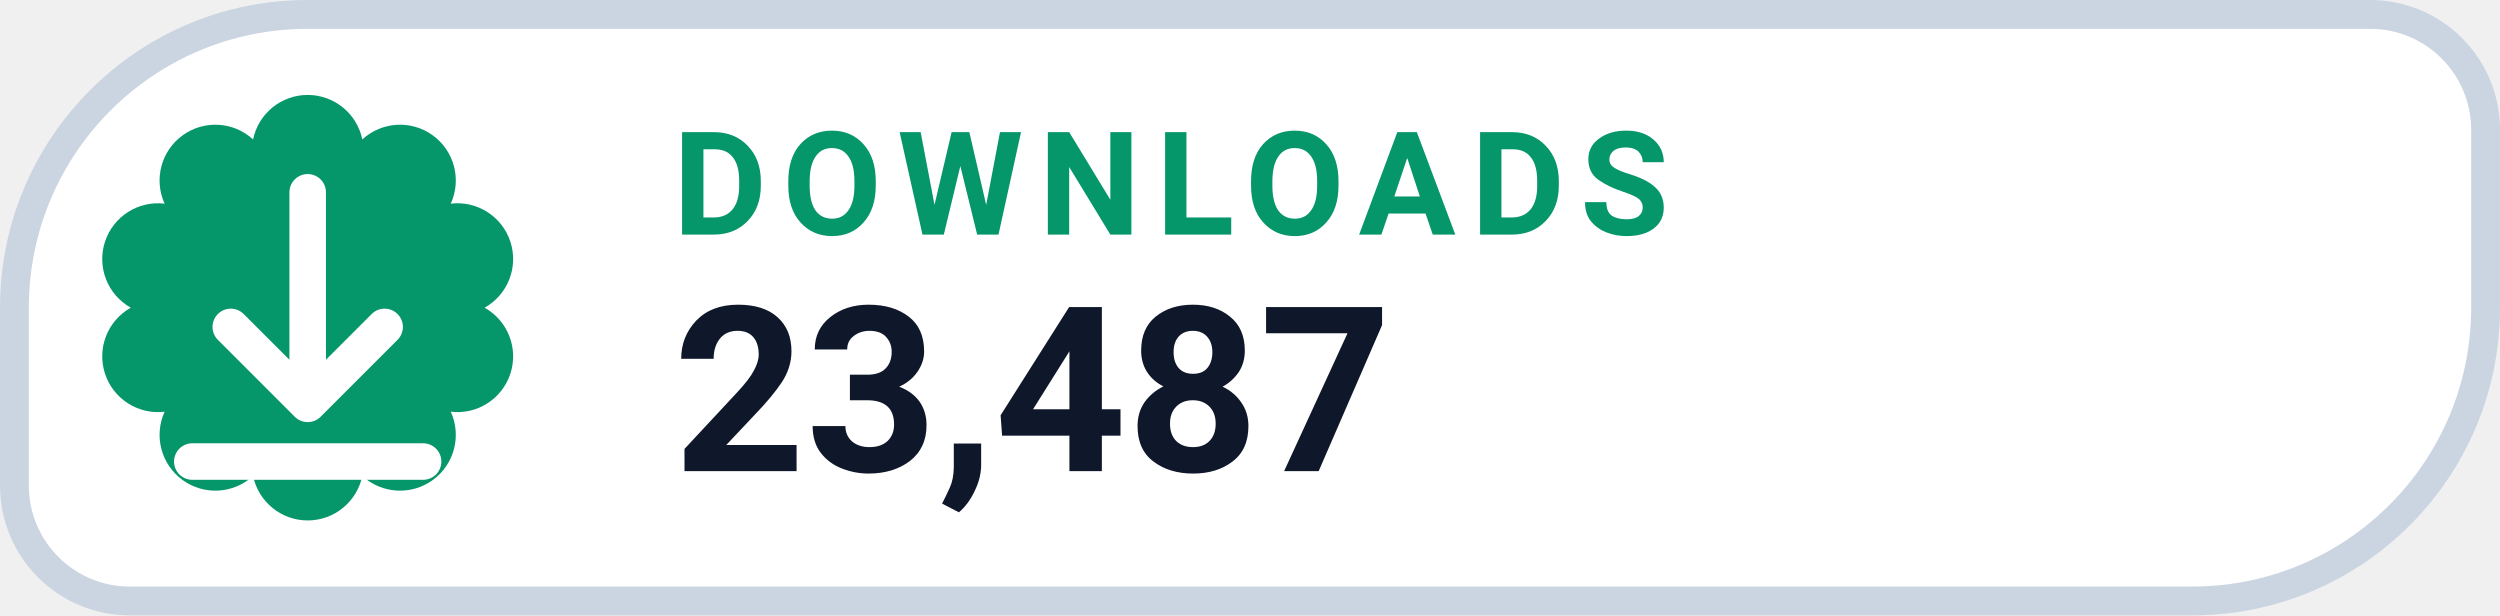
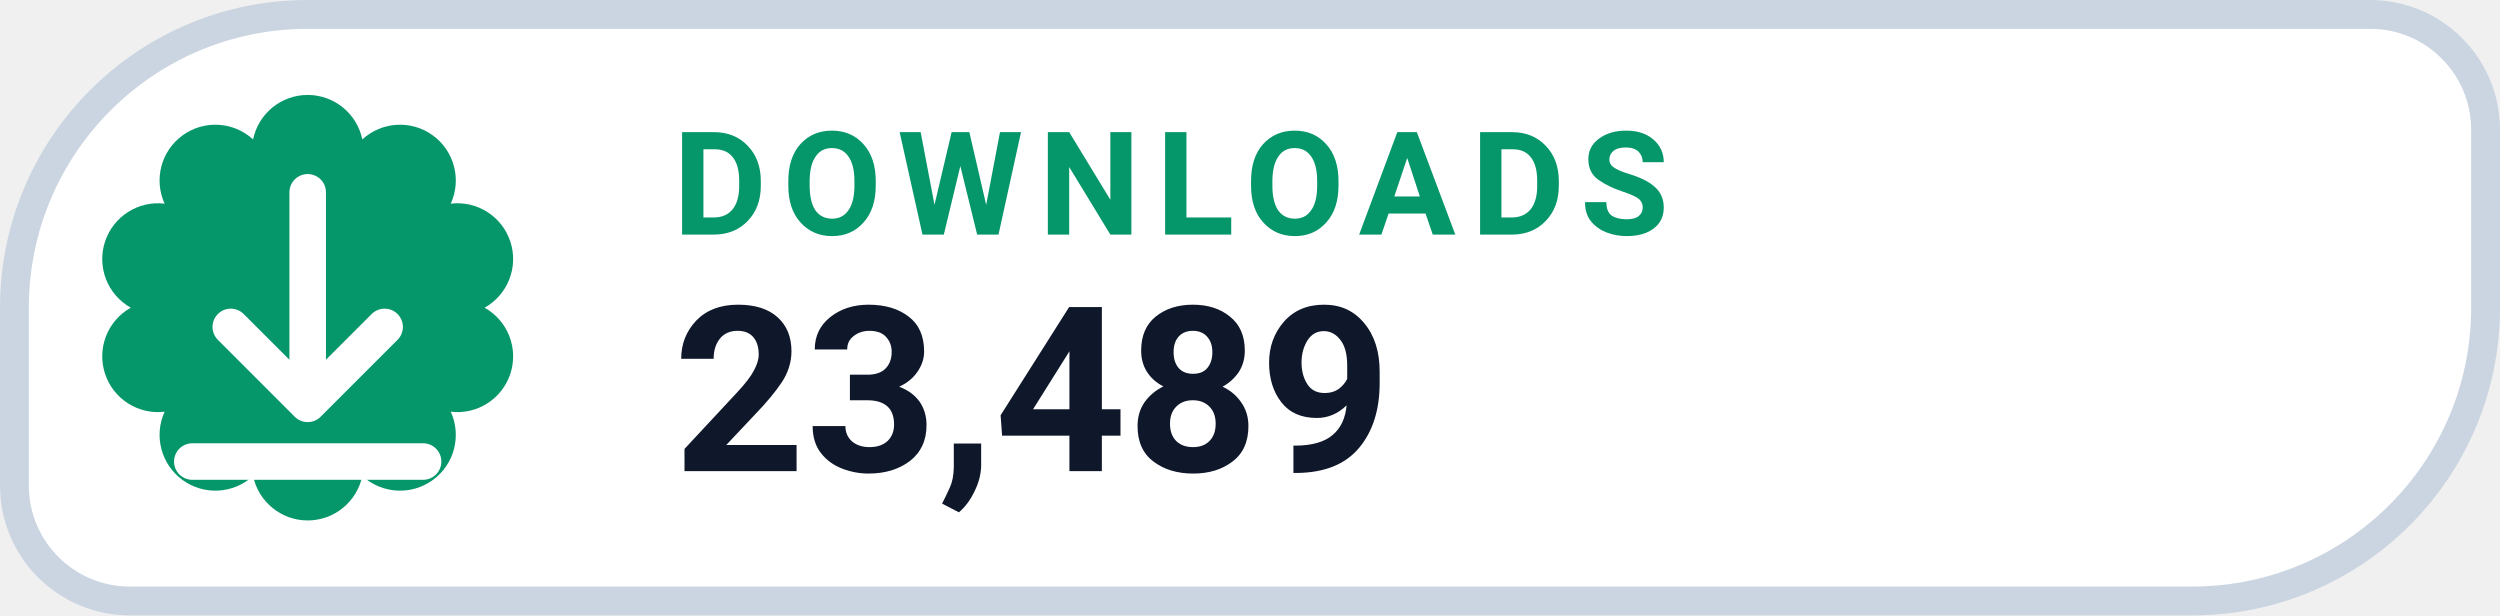
- <svg xmlns="http://www.w3.org/2000/svg" width="130" height="32" viewBox="0 0 130 32" role="img" aria-label="DOWNLOADS 23,487">
+ <svg xmlns="http://www.w3.org/2000/svg" width="130" height="32" viewBox="0 0 130 32" role="img" aria-label="DOWNLOADS 23,489">
  <path d="M 16.00 0.75 H 123.25 A 6.00 6.00 0 0 1 129.25 6.75 V 16.00 A 15.25 15.25 0 0 1 114.00 31.25 H 6.75 A 6.00 6.00 0 0 1 0.75 25.25 V 16.00 A 15.25 15.25 0 0 1 16.00 0.75 Z" fill="#FFFFFF" stroke="#CBD5E1" stroke-width="1.5" />
  <path d="M 13.16 7.25 A 2.90 2.90 0 0 1 18.84 7.25 A 2.90 2.90 0 0 1 23.44 10.59 A 2.90 2.90 0 0 1 25.20 16.00 A 2.90 2.90 0 0 1 23.44 21.41 A 2.90 2.90 0 0 1 18.84 24.75 A 2.90 2.90 0 0 1 13.16 24.75 A 2.90 2.90 0 0 1 8.56 21.41 A 2.90 2.90 0 0 1 6.80 16.00 A 2.90 2.90 0 0 1 8.56 10.59 A 2.90 2.90 0 0 1 13.16 7.25 Z" fill="#059669" />
  <g transform="translate(16 16)" style="color:#FFFFFF;">
    <path d="M0 -6 v11 m0 0 l4 -4 m-4 4 l-4 -4 M-6 8 h12" fill="none" stroke="currentColor" stroke-width="1.9" stroke-linecap="round" stroke-linejoin="round" />
  </g>
  <text x="35" y="12.2" fill="#059669" font-family="-apple-system,BlinkMacSystemFont,'Segoe UI',Roboto,Helvetica,Arial,sans-serif" font-size="7.5" font-weight="700" letter-spacing=".8">DOWNLOADS</text>
-   <text x="35" y="24.5" fill="#0F172A" font-family="-apple-system,BlinkMacSystemFont,'Segoe UI',Roboto,Helvetica,Arial,sans-serif" font-size="12" font-weight="750">23,487</text>
+   <text x="35" y="24.5" fill="#0F172A" font-family="-apple-system,BlinkMacSystemFont,'Segoe UI',Roboto,Helvetica,Arial,sans-serif" font-size="12" font-weight="750">23,489</text>
</svg>
